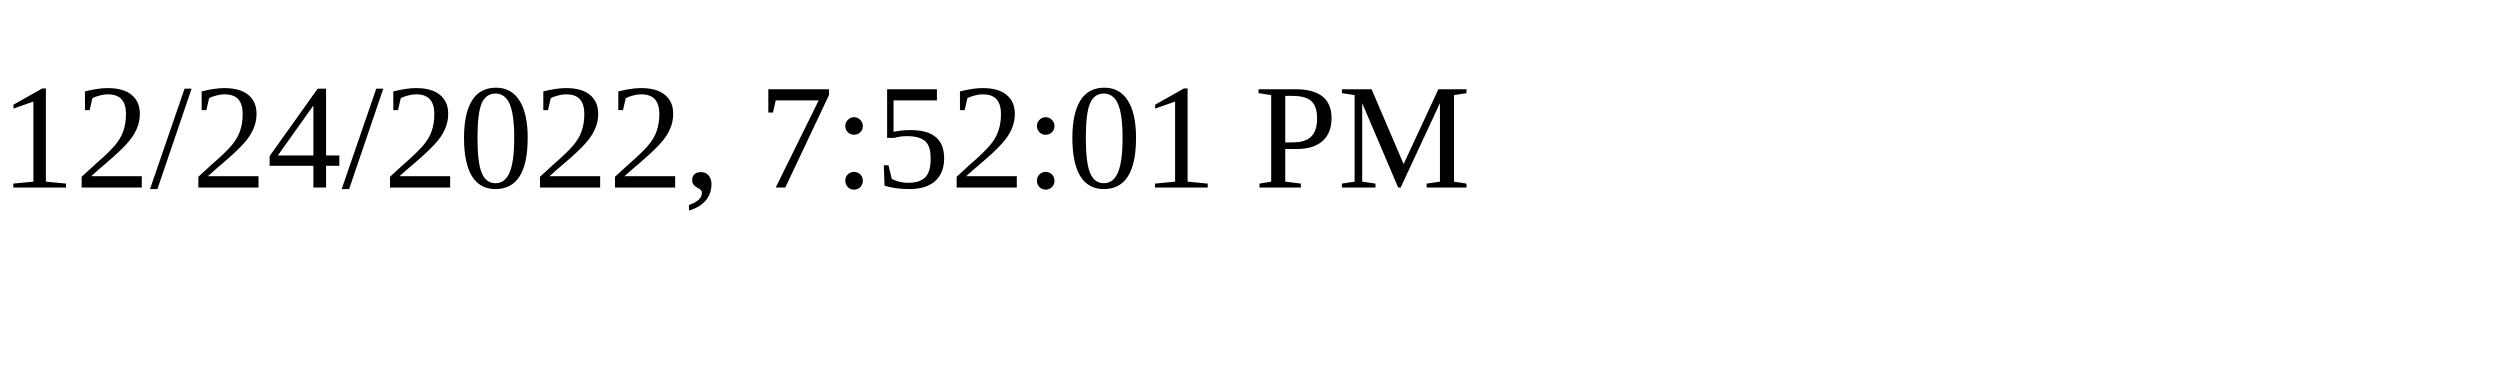
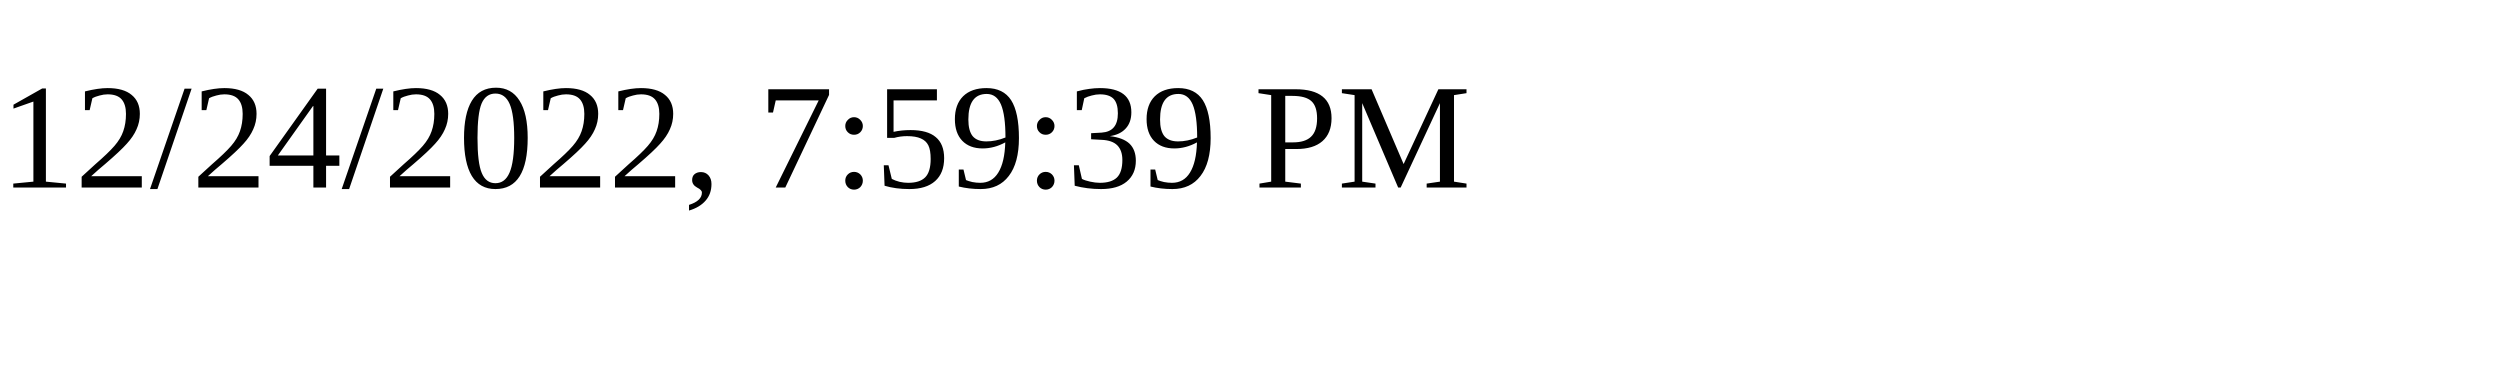
<svg xmlns="http://www.w3.org/2000/svg" height="30" width="200">
-   <text x="0" y="15">12/24/2022, 7:52:01 PM</text>
+   <text x="0" y="15">12/24/2022, 7:59:39 PM</text>
</svg>
